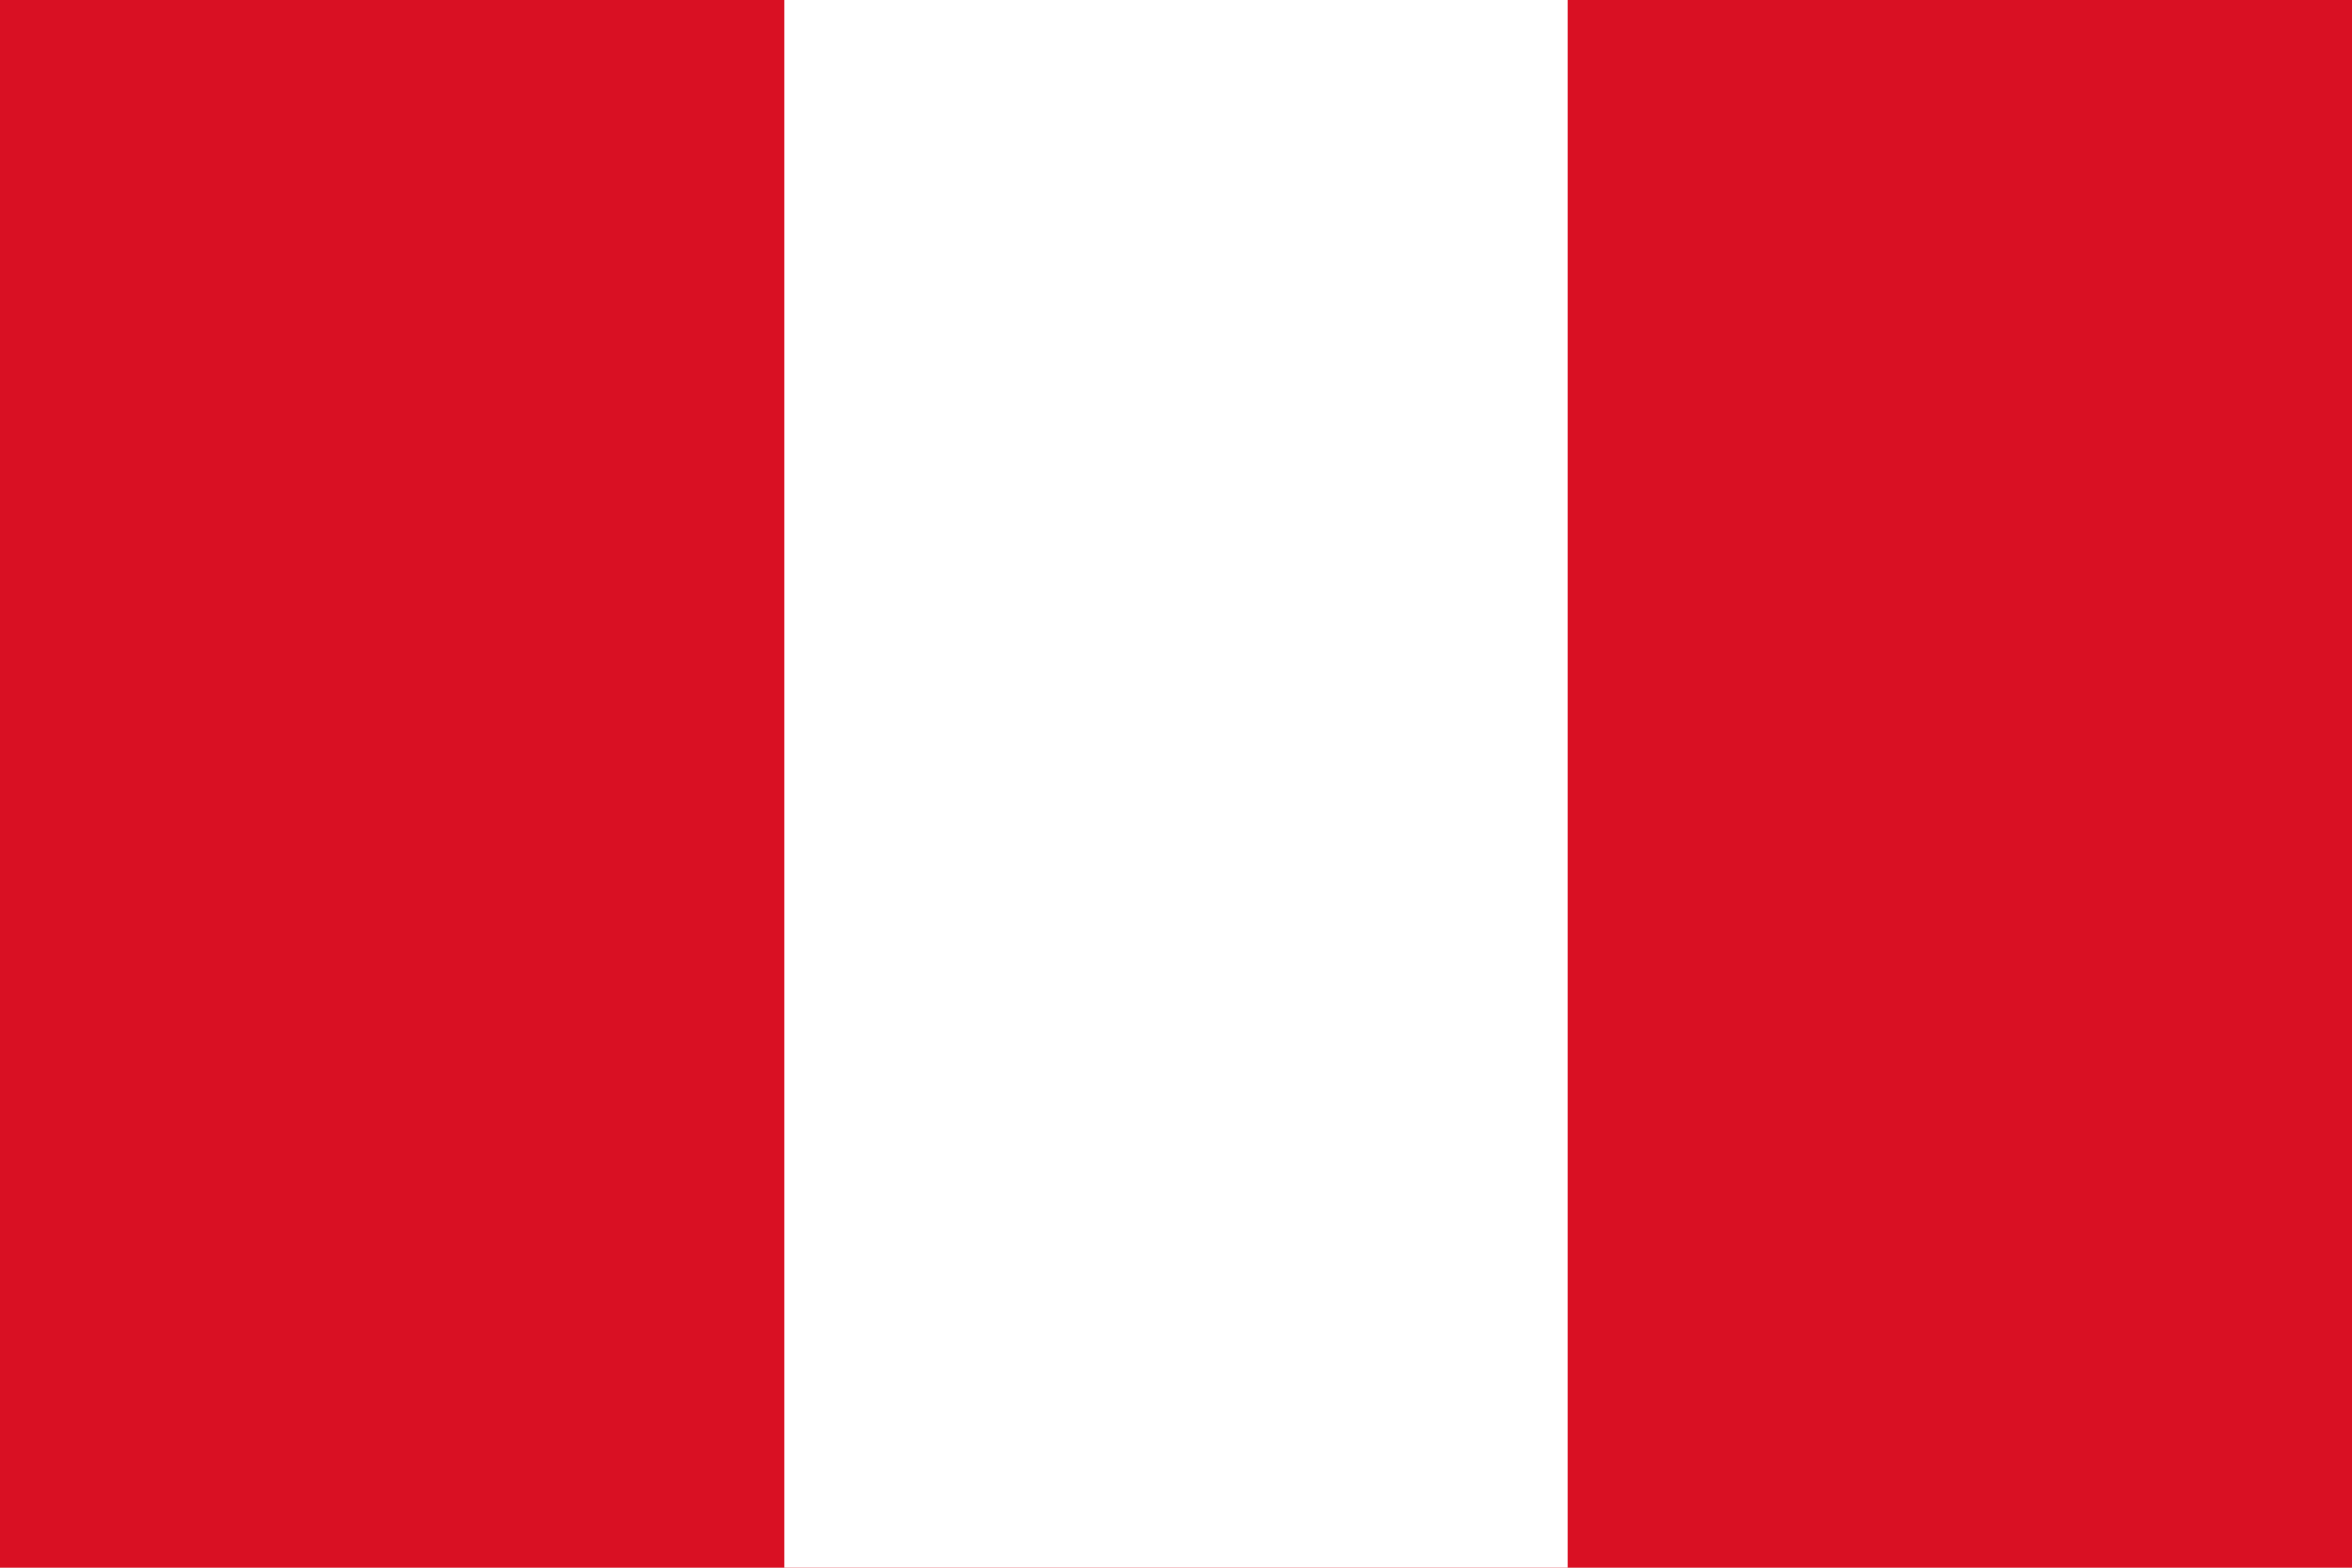
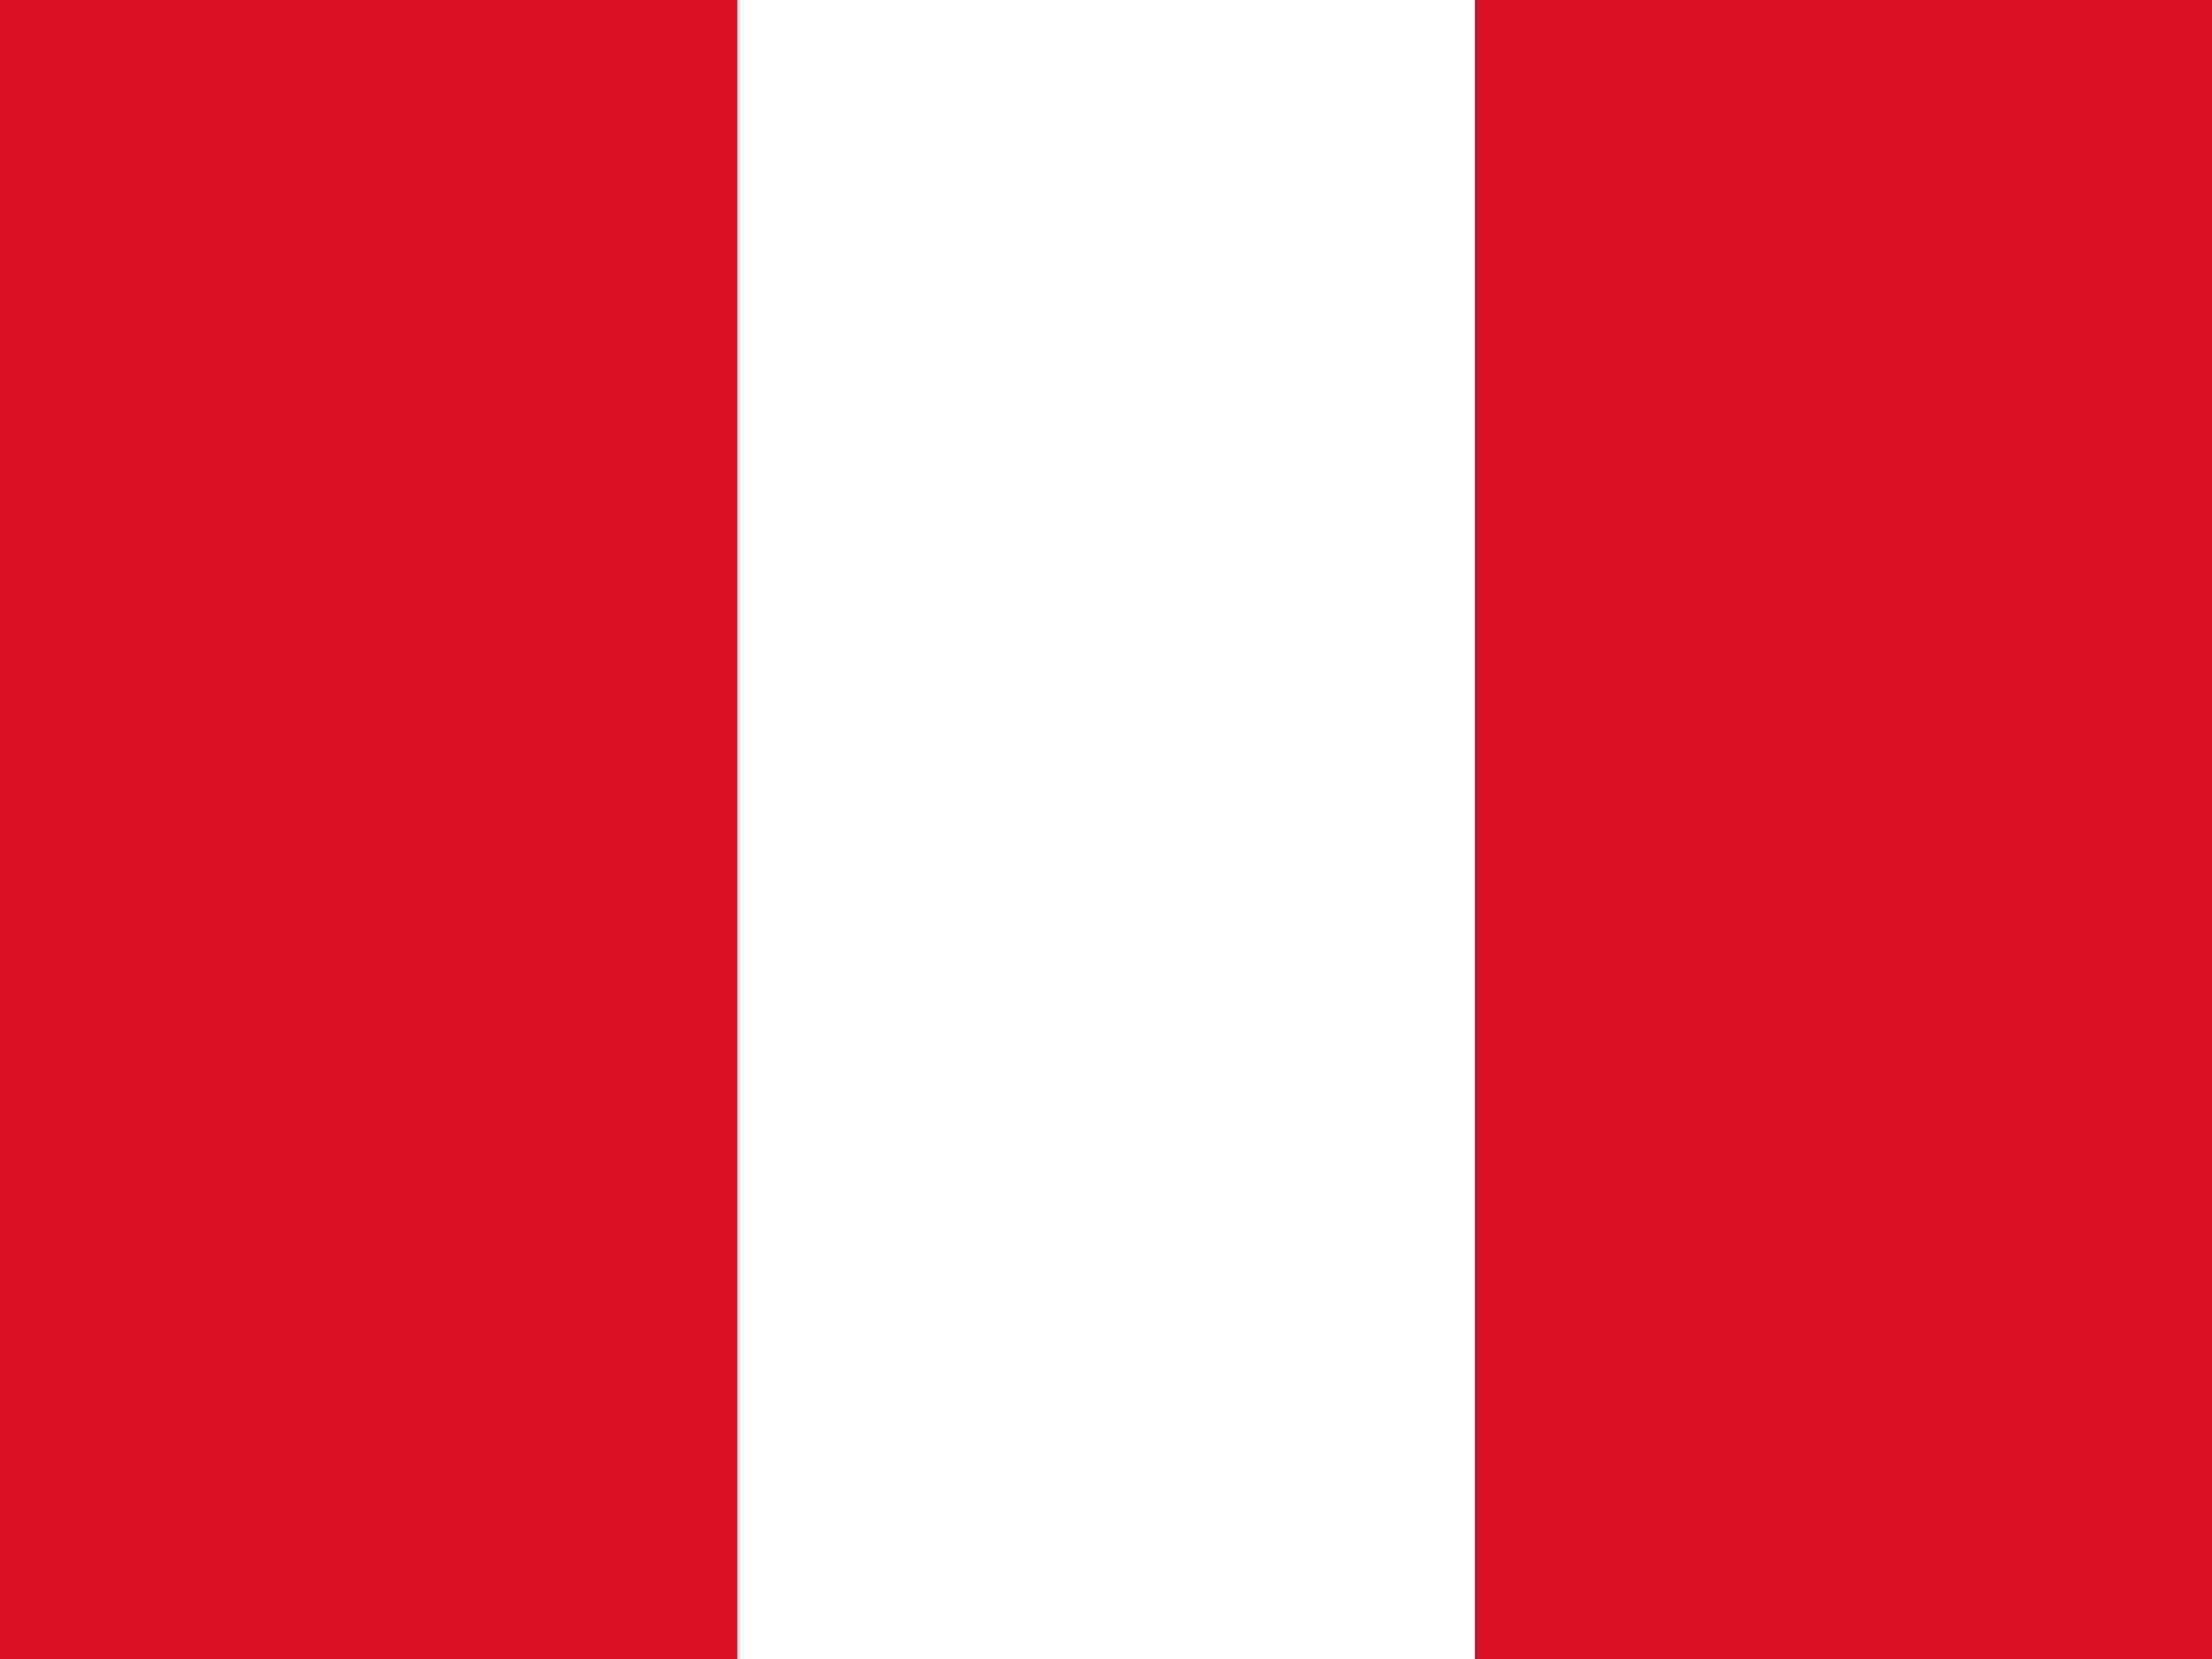
- <svg xmlns="http://www.w3.org/2000/svg" width="900" height="600">
-   <path fill="#D91023" d="M0 0h900v600H0z" />
-   <path fill="#fff" d="M300 0h300v600H300z" />
+ <svg xmlns="http://www.w3.org/2000/svg" id="flag-icons-pe" viewBox="0 0 640 480">
+   <path fill="#D91023" d="M0 0h640v480H0z" />
+   <path fill="#fff" d="M213.3 0h213.4v480H213.3z" />
</svg>
